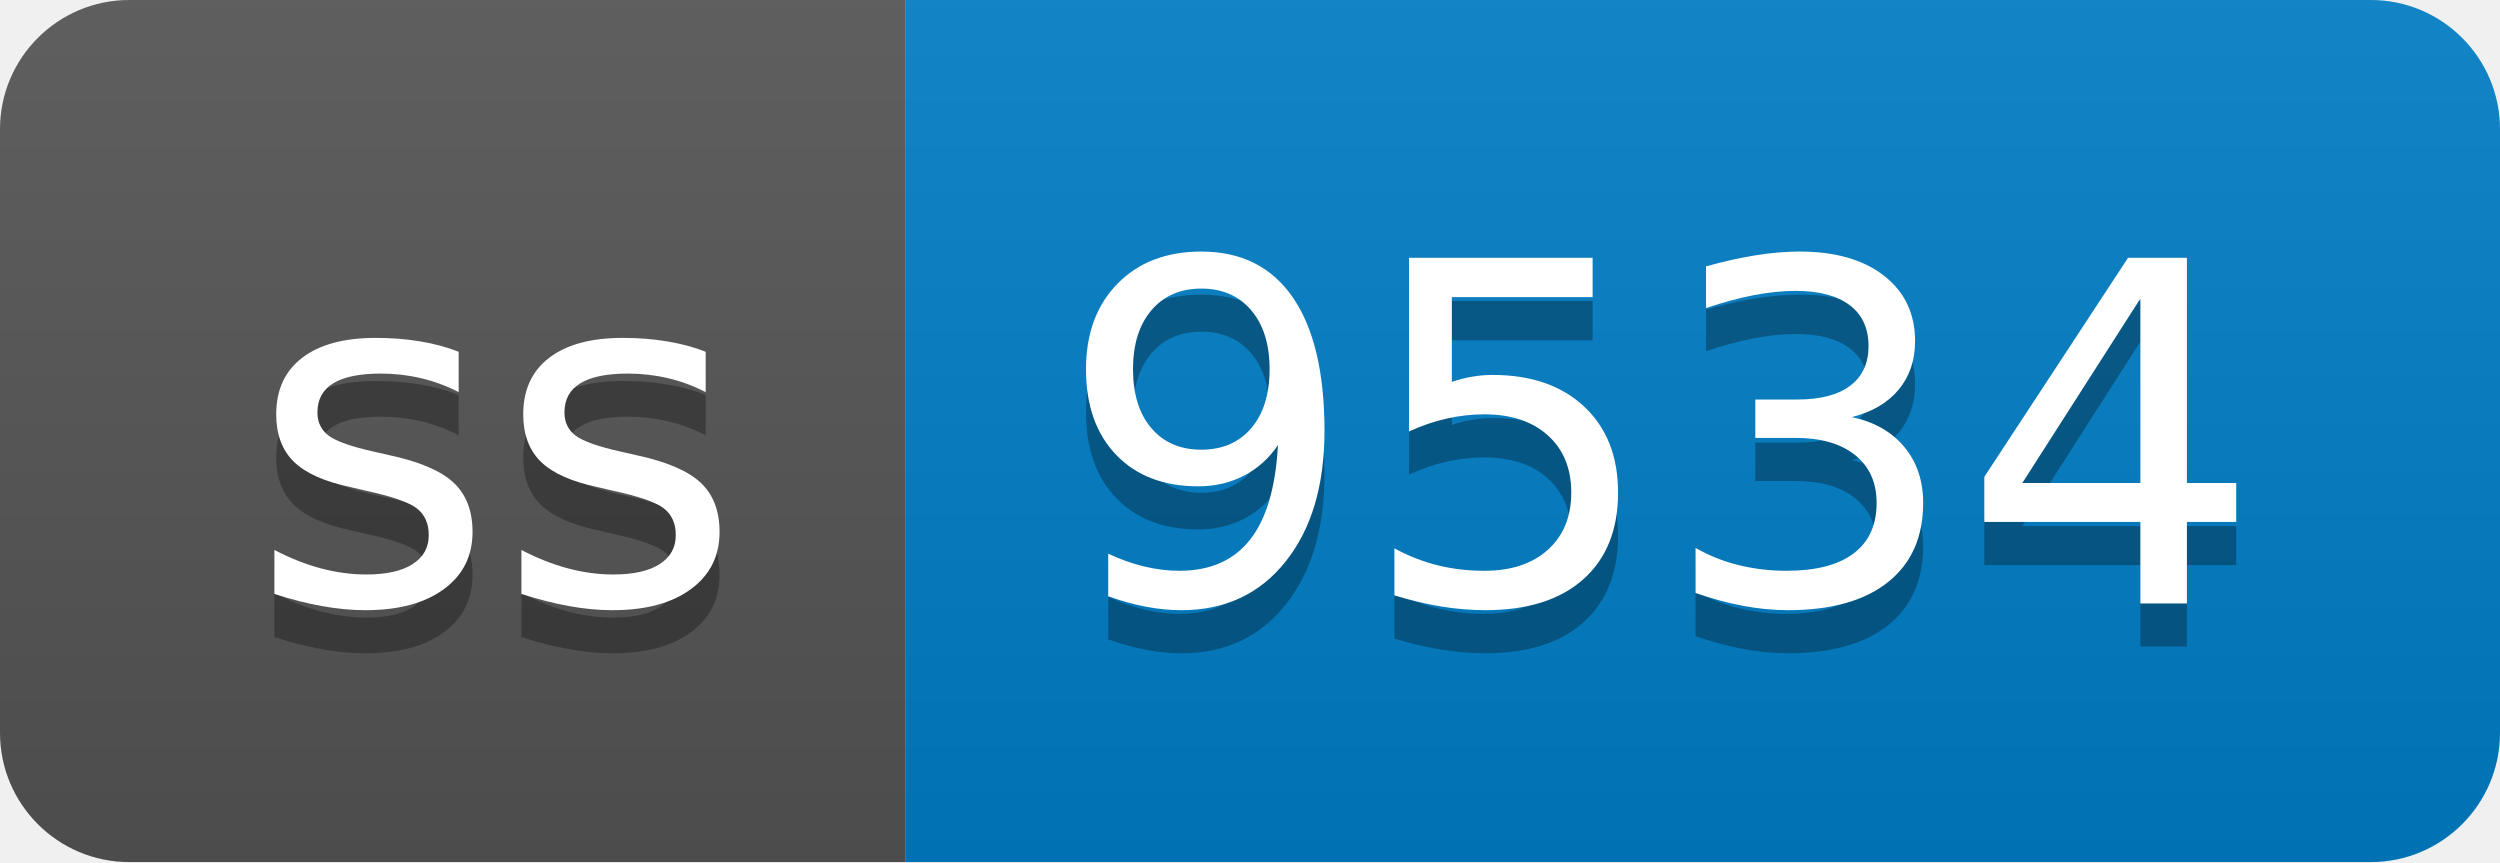
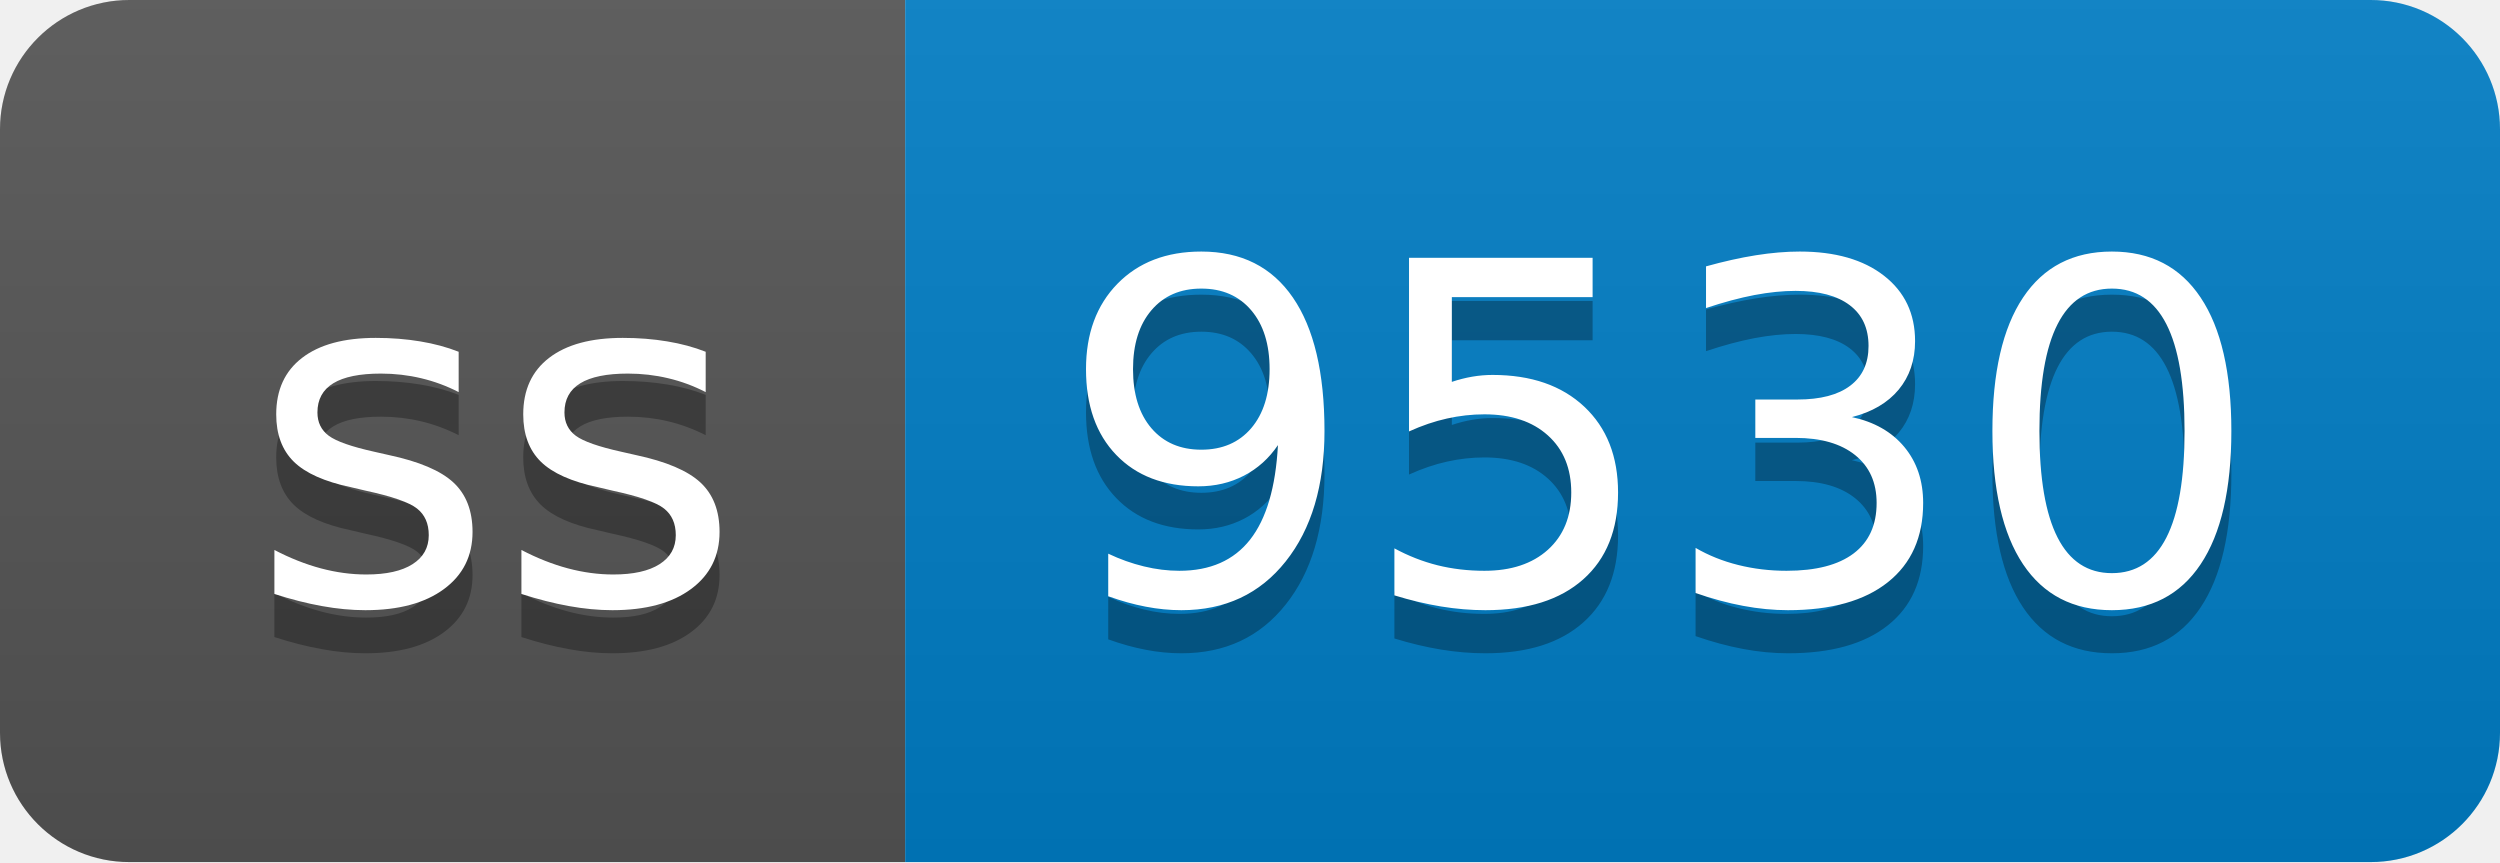
- <svg xmlns="http://www.w3.org/2000/svg" width="58" height="20" role="img" aria-label="ss: 9534">
+ <svg xmlns="http://www.w3.org/2000/svg" width="58" height="20" role="img" aria-label="ss: 9530">
  <linearGradient id="s" x2="0" y2="100%">
    <stop offset="0" stop-color="#bbb" stop-opacity=".1" />
    <stop offset="1" stop-opacity=".1" />
  </linearGradient>
  <clipPath id="r">
    <rect width="58" height="20" rx="3" fill="#fff" />
  </clipPath>
  <g clip-path="url(#r)">
    <rect width="21" height="20" fill="#555" />
    <rect x="21" width="37" height="20" fill="#007ec6" />
    <rect width="58" height="20" fill="url(#s)" />
  </g>
  <g fill="#fff" text-anchor="middle" font-family="Verdana,Geneva,DejaVu Sans,sans-serif" text-rendering="geometricPrecision" font-size="110">
    <text aria-hidden="true" x="115" y="150" fill="#010101" fill-opacity=".3" transform="scale(.1)" textLength="110">ss</text>
    <text x="115" y="140" transform="scale(.1)" fill="#fff" textLength="110">ss</text>
-     <text aria-hidden="true" x="385" y="150" fill="#010101" fill-opacity=".3" transform="scale(.1)" textLength="270">9534</text>
-     <text x="385" y="140" transform="scale(.1)" fill="#fff" textLength="270">9534</text>
+     <text aria-hidden="true" x="385" y="150" fill="#010101" fill-opacity=".3" transform="scale(.1)" textLength="270">9530</text>
+     <text x="385" y="140" transform="scale(.1)" fill="#fff" textLength="270">9530</text>
  </g>
</svg>
